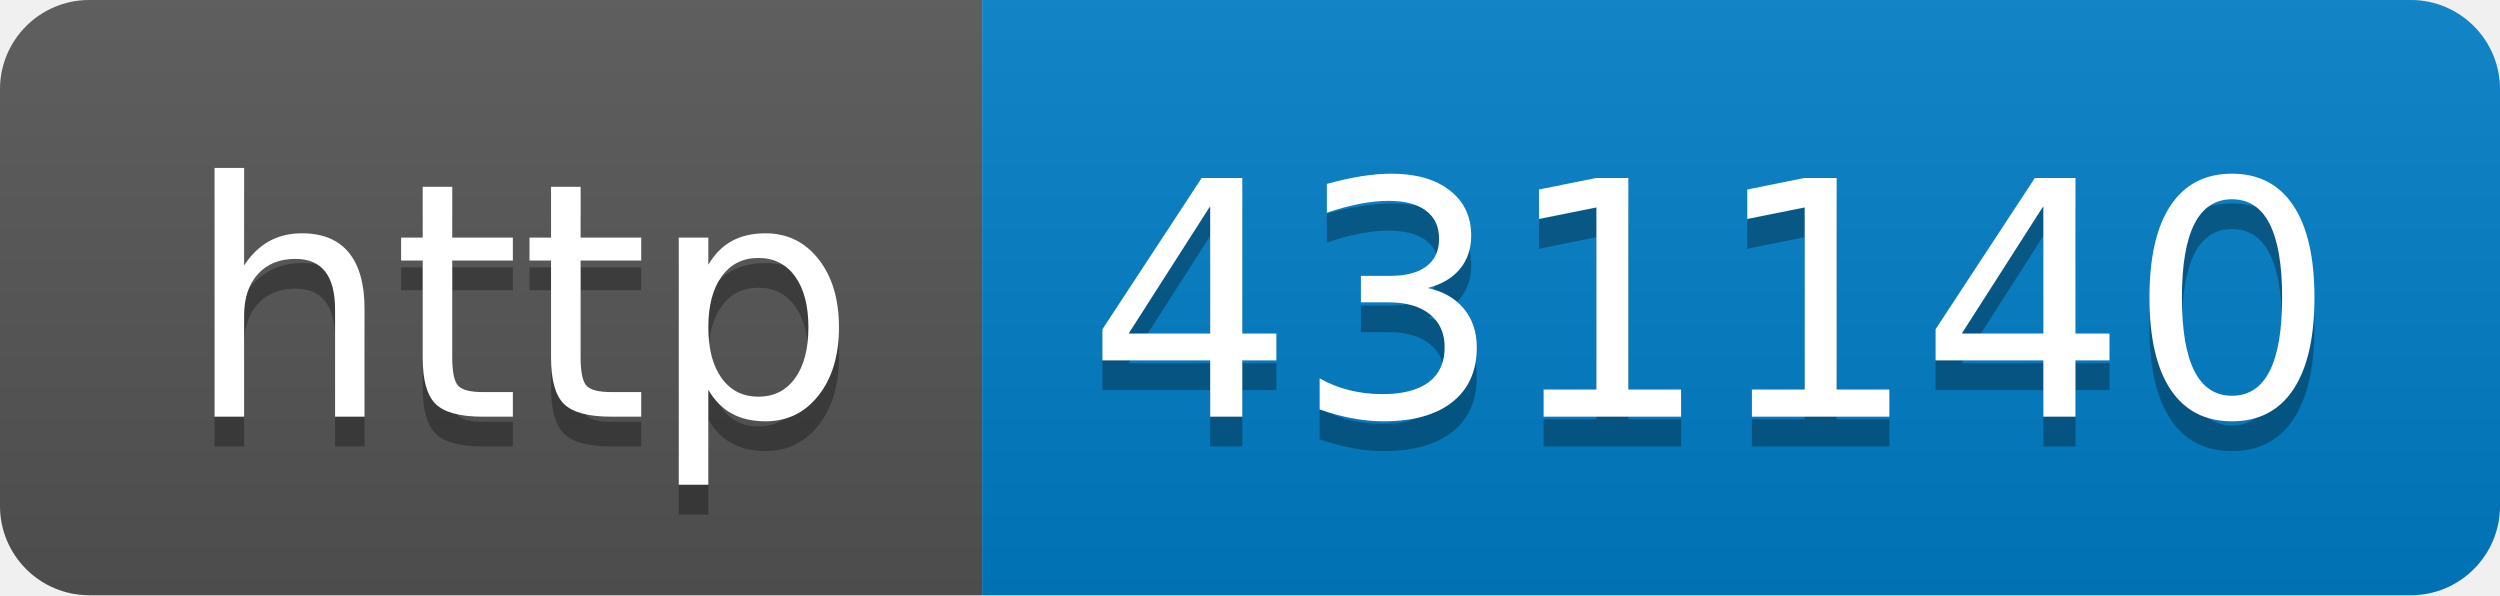
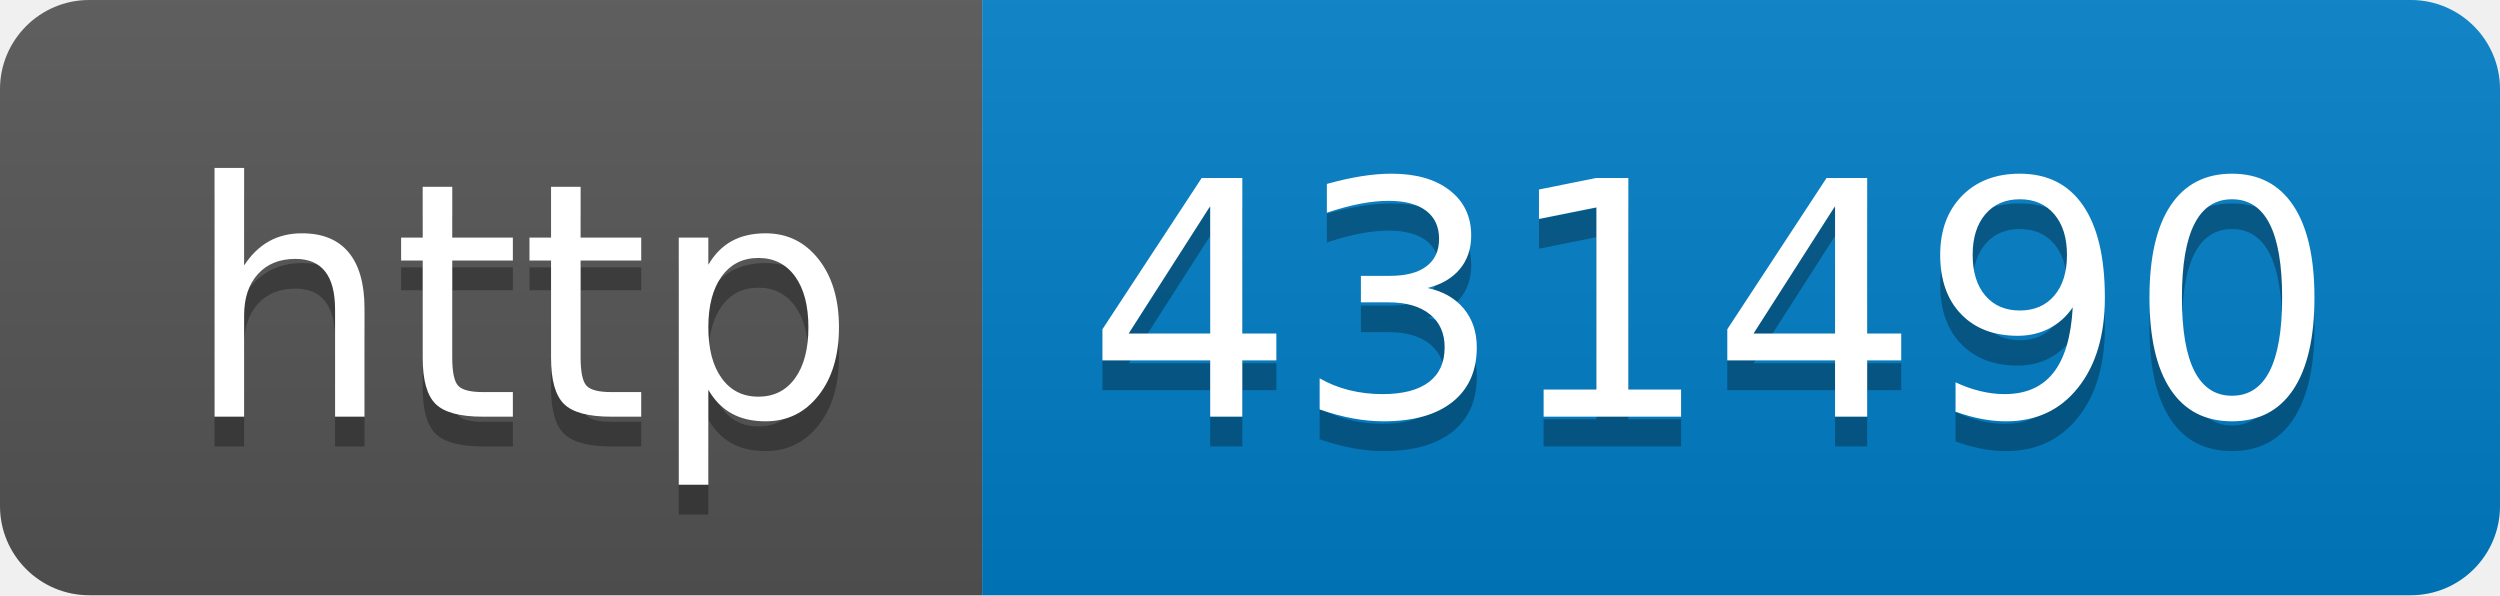
- <svg xmlns="http://www.w3.org/2000/svg" width="84" height="20" role="img" aria-label="http: 431140">
+ <svg xmlns="http://www.w3.org/2000/svg" width="84" height="20" role="img" aria-label="http: 431490">
  <linearGradient id="s" x2="0" y2="100%">
    <stop offset="0" stop-color="#bbb" stop-opacity=".1" />
    <stop offset="1" stop-opacity=".1" />
  </linearGradient>
  <clipPath id="r">
    <rect width="84" height="20" rx="3" fill="#fff" />
  </clipPath>
  <g clip-path="url(#r)">
    <rect width="33" height="20" fill="#555" />
    <rect x="33" width="51" height="20" fill="#007ec6" />
    <rect width="84" height="20" fill="url(#s)" />
  </g>
  <g fill="#fff" text-anchor="middle" font-family="Verdana,Geneva,DejaVu Sans,sans-serif" text-rendering="geometricPrecision" font-size="110">
    <text aria-hidden="true" x="175" y="150" fill="#010101" fill-opacity=".3" transform="scale(.1)" textLength="230">http</text>
    <text x="175" y="140" transform="scale(.1)" fill="#fff" textLength="230">http</text>
-     <text aria-hidden="true" x="575" y="150" fill="#010101" fill-opacity=".3" transform="scale(.1)" textLength="410">431140</text>
-     <text x="575" y="140" transform="scale(.1)" fill="#fff" textLength="410">431140</text>
+     <text aria-hidden="true" x="575" y="150" fill="#010101" fill-opacity=".3" transform="scale(.1)" textLength="410">431490</text>
+     <text x="575" y="140" transform="scale(.1)" fill="#fff" textLength="410">431490</text>
  </g>
</svg>
